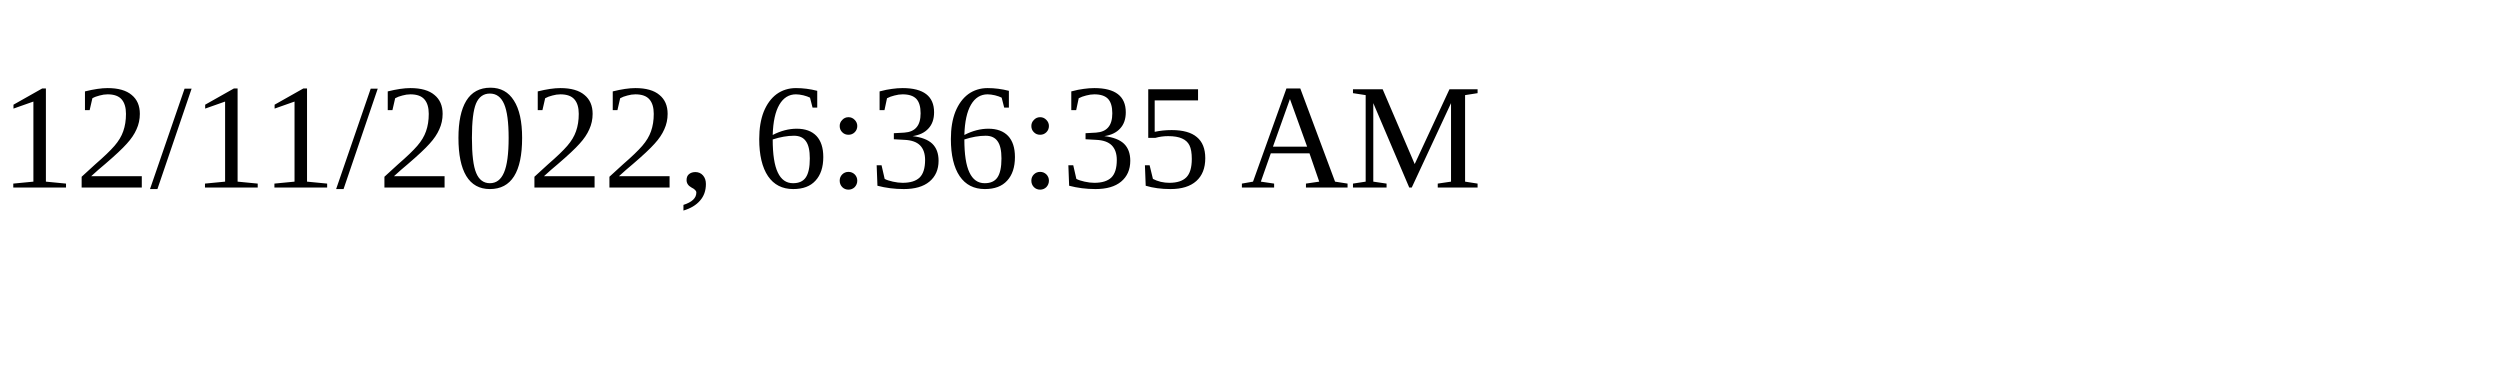
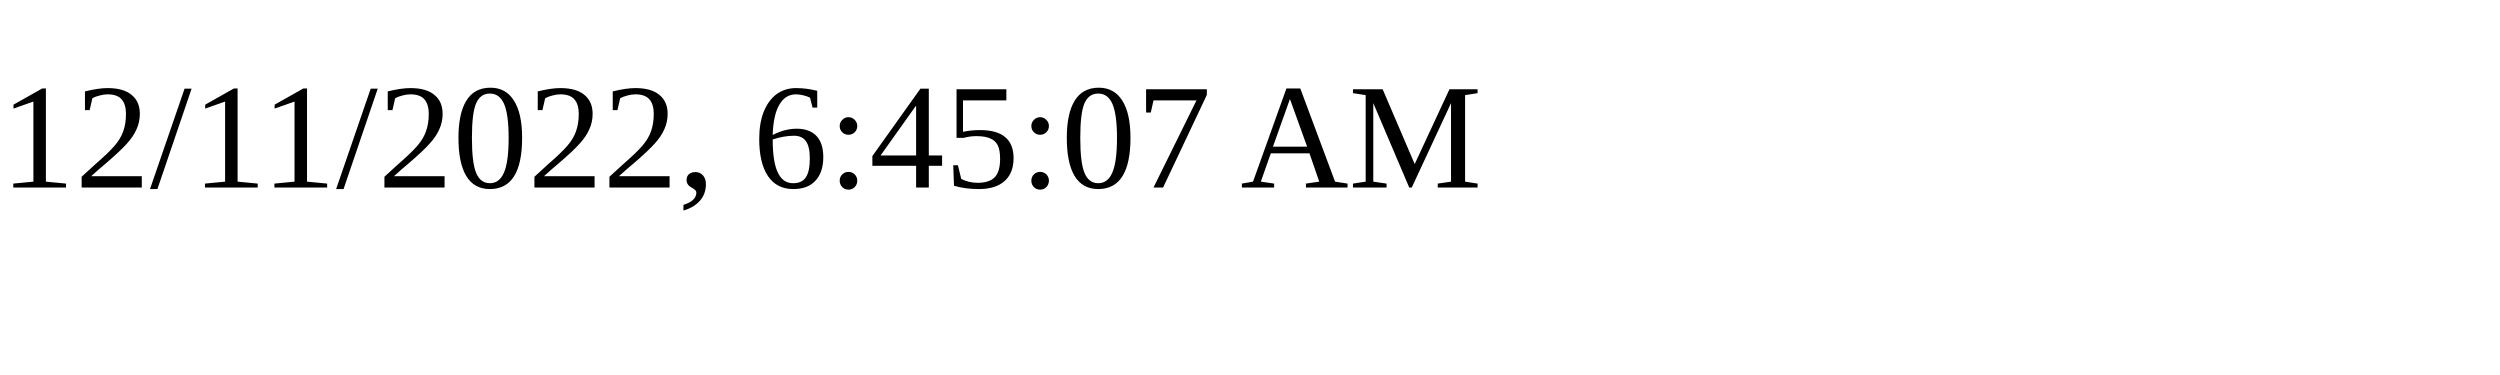
<svg xmlns="http://www.w3.org/2000/svg" height="30" width="200">
-   <text x="0" y="15">12/11/2022, 6:36:35 AM</text>
+   <text x="0" y="15">12/11/2022, 6:45:07 AM</text>
</svg>
